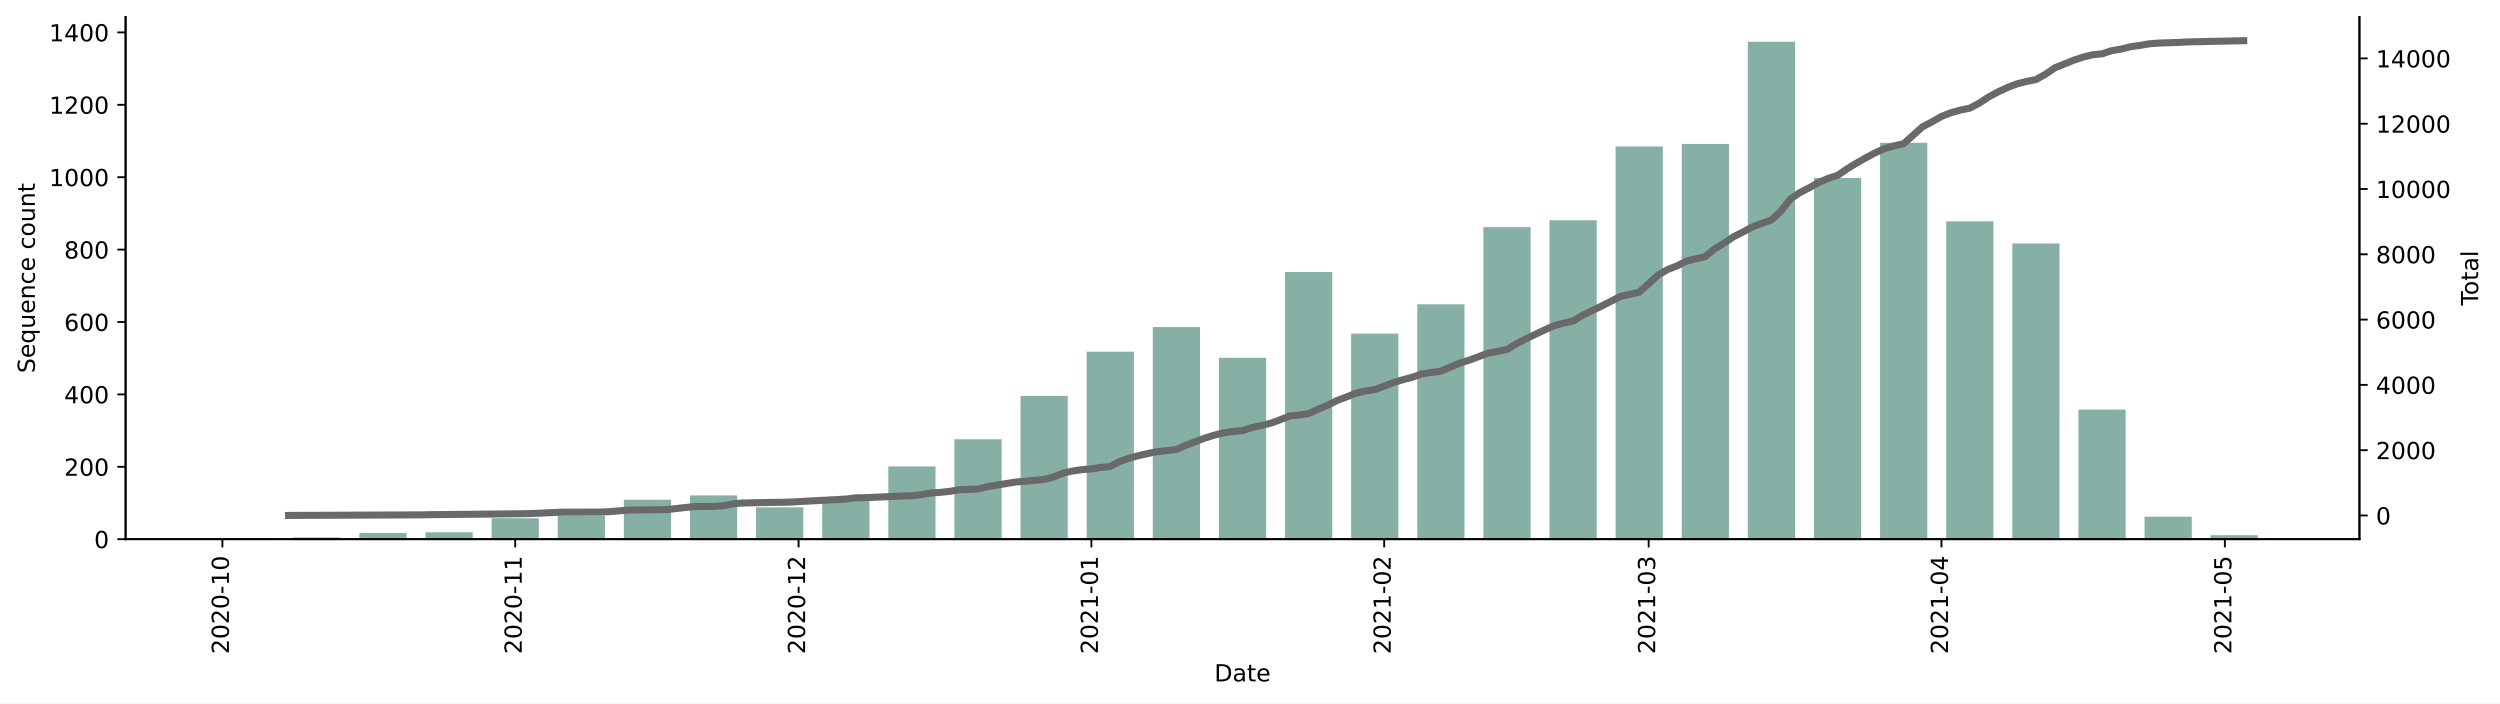
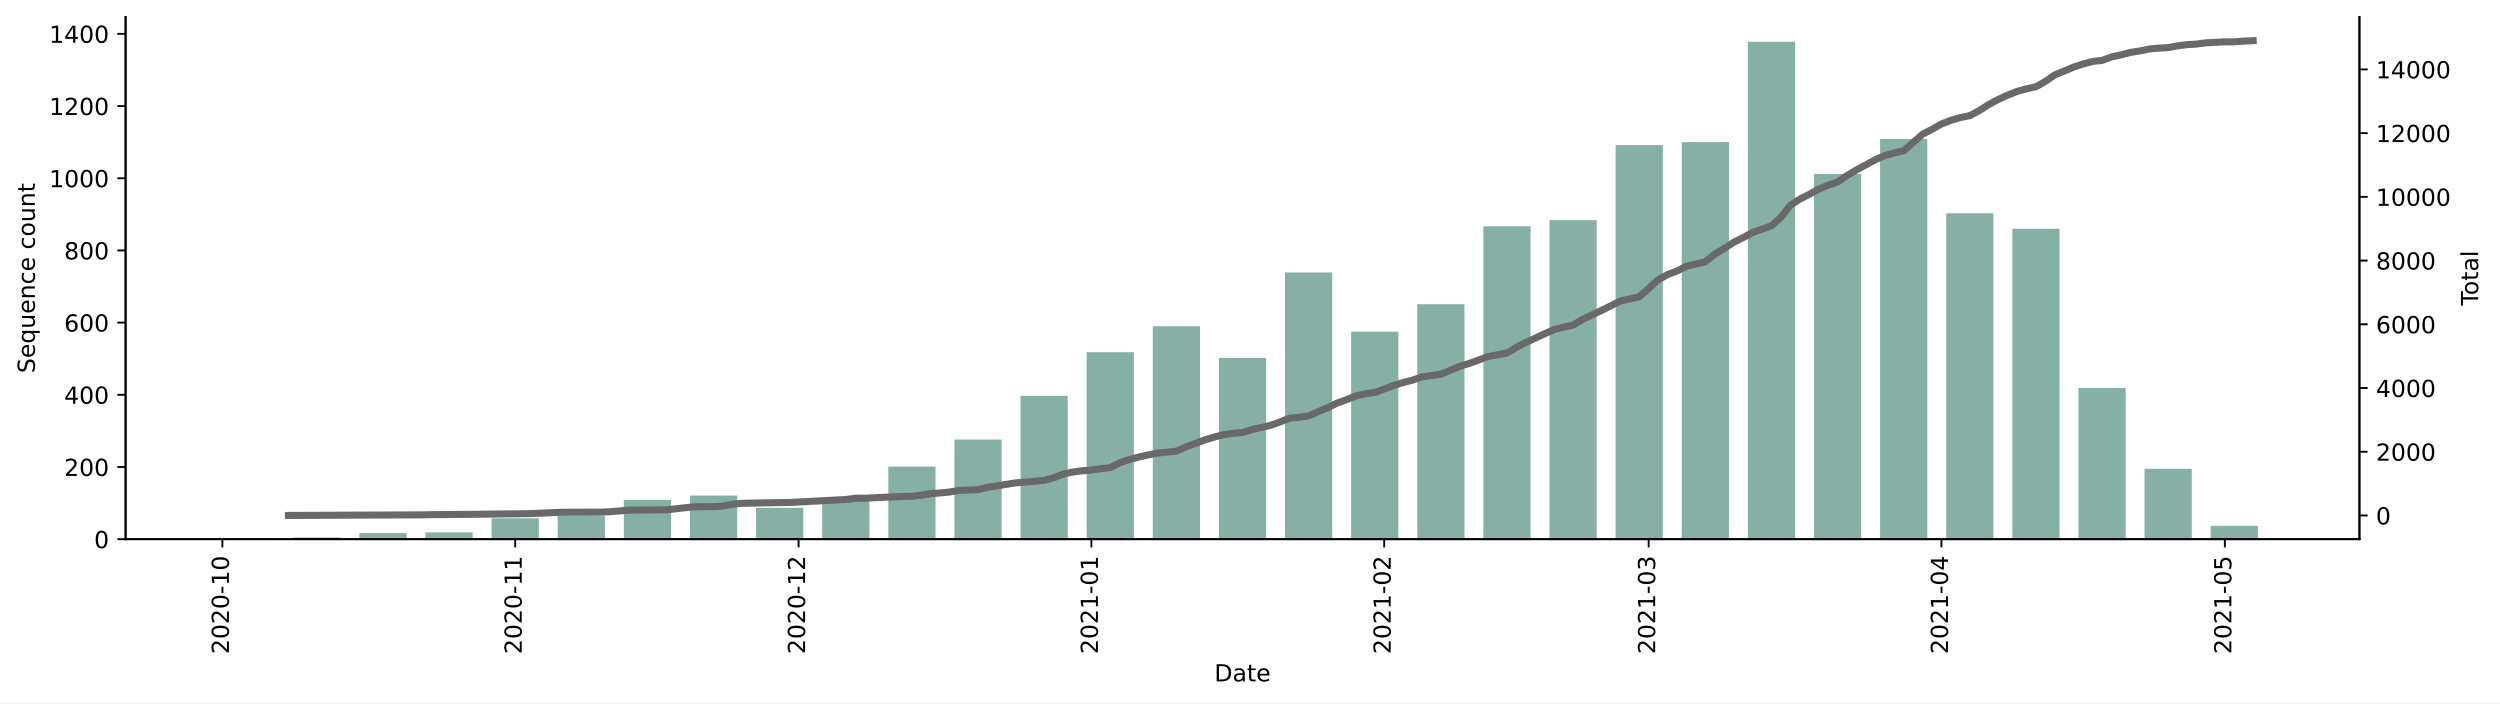
<svg xmlns="http://www.w3.org/2000/svg" xmlns:xlink="http://www.w3.org/1999/xlink" height="298.621pt" version="1.1" viewBox="0 0 1061.619 298.621" width="1061.619pt">
  <defs>
    <style type="text/css">*{stroke-linecap:butt;stroke-linejoin:round;}</style>
  </defs>
  <g id="figure_1">
    <g id="patch_1">
      <path d="M 0 298.621  L 1061.619 298.621  L 1061.619 0  L 0 0  z " style="fill:#ffffff;" />
    </g>
    <g id="axes_1">
      <g id="patch_2">
        <path d="M 53.328 228.96  L 1001.928 228.96  L 1001.928 7.2  L 53.328 7.2  z " style="fill:#ffffff;" />
      </g>
      <g id="patch_3">
-         <path clip-path="url(#pce0796f573)" d="M 96.446 228.96  L 116.501 228.96  L 116.501 228.499  L 96.446 228.499  z " style="fill:#86b0a6;" />
+         <path clip-path="url(#paed7b7ea6a)" d="M 96.446 228.96  L 116.501 228.96  L 116.501 228.5  L 96.446 228.5  z " style="fill:#86b0a6;" />
      </g>
      <g id="patch_4">
-         <path clip-path="url(#pce0796f573)" d="M 124.523 228.96  L 144.578 228.96  L 144.578 228.191  L 124.523 228.191  z " style="fill:#86b0a6;" />
+         <path clip-path="url(#paed7b7ea6a)" d="M 124.523 228.96  L 144.578 228.96  L 144.578 228.194  L 124.523 228.194  z " style="fill:#86b0a6;" />
      </g>
      <g id="patch_5">
-         <path clip-path="url(#pce0796f573)" d="M 152.6 228.96  L 172.655 228.96  L 172.655 226.347  L 152.6 226.347  z " style="fill:#86b0a6;" />
+         <path clip-path="url(#paed7b7ea6a)" d="M 152.6 228.96  L 172.655 228.96  L 172.655 226.354  L 152.6 226.354  z " style="fill:#86b0a6;" />
      </g>
      <g id="patch_6">
-         <path clip-path="url(#pce0796f573)" d="M 180.677 228.96  L 200.732 228.96  L 200.732 226.039  L 180.677 226.039  z " style="fill:#86b0a6;" />
+         <path clip-path="url(#paed7b7ea6a)" d="M 180.677 228.96  L 200.732 228.96  L 200.732 226.048  L 180.677 226.048  z " style="fill:#86b0a6;" />
      </g>
      <g id="patch_7">
-         <path clip-path="url(#pce0796f573)" d="M 208.754 228.96  L 228.809 228.96  L 228.809 220.045  L 208.754 220.045  z " style="fill:#86b0a6;" />
+         <path clip-path="url(#paed7b7ea6a)" d="M 208.754 228.96  L 228.809 228.96  L 228.809 220.071  L 208.754 220.071  z " style="fill:#86b0a6;" />
      </g>
      <g id="patch_8">
-         <path clip-path="url(#pce0796f573)" d="M 236.831 228.96  L 256.886 228.96  L 256.886 218.969  L 236.831 218.969  z " style="fill:#86b0a6;" />
+         <path clip-path="url(#paed7b7ea6a)" d="M 236.831 228.96  L 256.886 228.96  L 256.886 218.998  L 236.831 218.998  z " style="fill:#86b0a6;" />
      </g>
      <g id="patch_9">
-         <path clip-path="url(#pce0796f573)" d="M 264.908 228.96  L 284.963 228.96  L 284.963 212.205  L 264.908 212.205  z " style="fill:#86b0a6;" />
+         <path clip-path="url(#paed7b7ea6a)" d="M 264.908 228.96  L 284.963 228.96  L 284.963 212.254  L 264.908 212.254  z " style="fill:#86b0a6;" />
      </g>
      <g id="patch_10">
-         <path clip-path="url(#pce0796f573)" d="M 292.985 228.96  L 313.04 228.96  L 313.04 210.361  L 292.985 210.361  z " style="fill:#86b0a6;" />
+         <path clip-path="url(#paed7b7ea6a)" d="M 292.985 228.96  L 313.04 228.96  L 313.04 210.415  L 292.985 210.415  z " style="fill:#86b0a6;" />
      </g>
      <g id="patch_11">
-         <path clip-path="url(#pce0796f573)" d="M 321.062 228.96  L 341.117 228.96  L 341.117 215.433  L 321.062 215.433  z " style="fill:#86b0a6;" />
+         <path clip-path="url(#paed7b7ea6a)" d="M 321.062 228.96  L 341.117 228.96  L 341.117 215.626  L 321.062 215.626  z " style="fill:#86b0a6;" />
      </g>
      <g id="patch_12">
-         <path clip-path="url(#pce0796f573)" d="M 349.139 228.96  L 369.194 228.96  L 369.194 211.744  L 349.139 211.744  z " style="fill:#86b0a6;" />
+         <path clip-path="url(#paed7b7ea6a)" d="M 349.139 228.96  L 369.194 228.96  L 369.194 211.794  L 349.139 211.794  z " style="fill:#86b0a6;" />
      </g>
      <g id="patch_13">
-         <path clip-path="url(#pce0796f573)" d="M 377.216 228.96  L 397.271 228.96  L 397.271 198.064  L 377.216 198.064  z " style="fill:#86b0a6;" />
+         <path clip-path="url(#paed7b7ea6a)" d="M 377.216 228.96  L 397.271 228.96  L 397.271 198.154  L 377.216 198.154  z " style="fill:#86b0a6;" />
      </g>
      <g id="patch_14">
-         <path clip-path="url(#pce0796f573)" d="M 405.293 228.96  L 425.348 228.96  L 425.348 186.536  L 405.293 186.536  z " style="fill:#86b0a6;" />
+         <path clip-path="url(#paed7b7ea6a)" d="M 405.293 228.96  L 425.348 228.96  L 425.348 186.659  L 405.293 186.659  z " style="fill:#86b0a6;" />
      </g>
      <g id="patch_15">
-         <path clip-path="url(#pce0796f573)" d="M 433.37 228.96  L 453.425 228.96  L 453.425 168.09  L 433.37 168.09  z " style="fill:#86b0a6;" />
+         <path clip-path="url(#paed7b7ea6a)" d="M 433.37 228.96  L 453.425 228.96  L 453.425 168.114  L 433.37 168.114  z " style="fill:#86b0a6;" />
      </g>
      <g id="patch_16">
-         <path clip-path="url(#pce0796f573)" d="M 461.447 228.96  L 481.502 228.96  L 481.502 149.337  L 461.447 149.337  z " style="fill:#86b0a6;" />
+         <path clip-path="url(#paed7b7ea6a)" d="M 461.447 228.96  L 481.502 228.96  L 481.502 149.568  L 461.447 149.568  z " style="fill:#86b0a6;" />
      </g>
      <g id="patch_17">
-         <path clip-path="url(#pce0796f573)" d="M 489.524 228.96  L 509.579 228.96  L 509.579 138.885  L 489.524 138.885  z " style="fill:#86b0a6;" />
+         <path clip-path="url(#paed7b7ea6a)" d="M 489.524 228.96  L 509.579 228.96  L 509.579 138.533  L 489.524 138.533  z " style="fill:#86b0a6;" />
      </g>
      <g id="patch_18">
-         <path clip-path="url(#pce0796f573)" d="M 517.601 228.96  L 537.656 228.96  L 537.656 151.95  L 517.601 151.95  z " style="fill:#86b0a6;" />
+         <path clip-path="url(#paed7b7ea6a)" d="M 517.601 228.96  L 537.656 228.96  L 537.656 152.021  L 517.601 152.021  z " style="fill:#86b0a6;" />
      </g>
      <g id="patch_19">
-         <path clip-path="url(#pce0796f573)" d="M 545.678 228.96  L 565.733 228.96  L 565.733 115.521  L 545.678 115.521  z " style="fill:#86b0a6;" />
+         <path clip-path="url(#paed7b7ea6a)" d="M 545.678 228.96  L 565.733 228.96  L 565.733 115.697  L 545.678 115.697  z " style="fill:#86b0a6;" />
      </g>
      <g id="patch_20">
-         <path clip-path="url(#pce0796f573)" d="M 573.755 228.96  L 593.81 228.96  L 593.81 141.652  L 573.755 141.652  z " style="fill:#86b0a6;" />
+         <path clip-path="url(#paed7b7ea6a)" d="M 573.755 228.96  L 593.81 228.96  L 593.81 140.832  L 573.755 140.832  z " style="fill:#86b0a6;" />
      </g>
      <g id="patch_21">
-         <path clip-path="url(#pce0796f573)" d="M 601.832 228.96  L 621.886 228.96  L 621.886 129.201  L 601.832 129.201  z " style="fill:#86b0a6;" />
+         <path clip-path="url(#paed7b7ea6a)" d="M 601.832 228.96  L 621.886 228.96  L 621.886 129.184  L 601.832 129.184  z " style="fill:#86b0a6;" />
      </g>
      <g id="patch_22">
-         <path clip-path="url(#pce0796f573)" d="M 629.908 228.96  L 649.963 228.96  L 649.963 96.46  L 629.908 96.46  z " style="fill:#86b0a6;" />
+         <path clip-path="url(#paed7b7ea6a)" d="M 629.908 228.96  L 649.963 228.96  L 649.963 96.079  L 629.908 96.079  z " style="fill:#86b0a6;" />
      </g>
      <g id="patch_23">
-         <path clip-path="url(#pce0796f573)" d="M 657.985 228.96  L 678.04 228.96  L 678.04 93.54  L 657.985 93.54  z " style="fill:#86b0a6;" />
+         <path clip-path="url(#paed7b7ea6a)" d="M 657.985 228.96  L 678.04 228.96  L 678.04 93.473  L 657.985 93.473  z " style="fill:#86b0a6;" />
      </g>
      <g id="patch_24">
-         <path clip-path="url(#pce0796f573)" d="M 686.062 228.96  L 706.117 228.96  L 706.117 62.183  L 686.062 62.183  z " style="fill:#86b0a6;" />
+         <path clip-path="url(#paed7b7ea6a)" d="M 686.062 228.96  L 706.117 228.96  L 706.117 61.594  L 686.062 61.594  z " style="fill:#86b0a6;" />
      </g>
      <g id="patch_25">
-         <path clip-path="url(#pce0796f573)" d="M 714.139 228.96  L 734.194 228.96  L 734.194 61.107  L 714.139 61.107  z " style="fill:#86b0a6;" />
+         <path clip-path="url(#paed7b7ea6a)" d="M 714.139 228.96  L 734.194 228.96  L 734.194 60.368  L 714.139 60.368  z " style="fill:#86b0a6;" />
      </g>
      <g id="patch_26">
-         <path clip-path="url(#pce0796f573)" d="M 742.216 228.96  L 762.271 228.96  L 762.271 17.76  L 742.216 17.76  z " style="fill:#86b0a6;" />
+         <path clip-path="url(#paed7b7ea6a)" d="M 742.216 228.96  L 762.271 228.96  L 762.271 17.76  L 742.216 17.76  z " style="fill:#86b0a6;" />
      </g>
      <g id="patch_27">
-         <path clip-path="url(#pce0796f573)" d="M 770.293 228.96  L 790.348 228.96  L 790.348 75.556  L 770.293 75.556  z " style="fill:#86b0a6;" />
+         <path clip-path="url(#paed7b7ea6a)" d="M 770.293 228.96  L 790.348 228.96  L 790.348 73.855  L 770.293 73.855  z " style="fill:#86b0a6;" />
      </g>
      <g id="patch_28">
-         <path clip-path="url(#pce0796f573)" d="M 798.37 228.96  L 818.425 228.96  L 818.425 60.646  L 798.37 60.646  z " style="fill:#86b0a6;" />
+         <path clip-path="url(#paed7b7ea6a)" d="M 798.37 228.96  L 818.425 228.96  L 818.425 58.988  L 798.37 58.988  z " style="fill:#86b0a6;" />
      </g>
      <g id="patch_29">
-         <path clip-path="url(#pce0796f573)" d="M 826.447 228.96  L 846.502 228.96  L 846.502 94.001  L 826.447 94.001  z " style="fill:#86b0a6;" />
+         <path clip-path="url(#paed7b7ea6a)" d="M 826.447 228.96  L 846.502 228.96  L 846.502 90.561  L 826.447 90.561  z " style="fill:#86b0a6;" />
      </g>
      <g id="patch_30">
-         <path clip-path="url(#pce0796f573)" d="M 854.524 228.96  L 874.579 228.96  L 874.579 103.377  L 854.524 103.377  z " style="fill:#86b0a6;" />
+         <path clip-path="url(#paed7b7ea6a)" d="M 854.524 228.96  L 874.579 228.96  L 874.579 97.152  L 854.524 97.152  z " style="fill:#86b0a6;" />
      </g>
      <g id="patch_31">
-         <path clip-path="url(#pce0796f573)" d="M 882.601 228.96  L 902.656 228.96  L 902.656 173.931  L 882.601 173.931  z " style="fill:#86b0a6;" />
+         <path clip-path="url(#paed7b7ea6a)" d="M 882.601 228.96  L 902.656 228.96  L 902.656 164.742  L 882.601 164.742  z " style="fill:#86b0a6;" />
      </g>
      <g id="patch_32">
-         <path clip-path="url(#pce0796f573)" d="M 910.678 228.96  L 930.733 228.96  L 930.733 219.43  L 910.678 219.43  z " style="fill:#86b0a6;" />
+         <path clip-path="url(#paed7b7ea6a)" d="M 910.678 228.96  L 930.733 228.96  L 930.733 199.073  L 910.678 199.073  z " style="fill:#86b0a6;" />
      </g>
      <g id="patch_33">
-         <path clip-path="url(#pce0796f573)" d="M 938.755 228.96  L 958.81 228.96  L 958.81 227.269  L 938.755 227.269  z " style="fill:#86b0a6;" />
+         <path clip-path="url(#paed7b7ea6a)" d="M 938.755 228.96  L 958.81 228.96  L 958.81 223.289  L 938.755 223.289  z " style="fill:#86b0a6;" />
      </g>
      <g id="matplotlib.axis_1">
        <g id="xtick_1">
          <g id="line2d_1">
            <defs>
-               <path d="M 0 0  L 0 3.5  " id="m60f439fe01" style="stroke:#000000;stroke-width:0.8;" />
+               <path d="M 0 0  L 0 3.5  " id="m996314f1be" style="stroke:#000000;stroke-width:0.8;" />
            </defs>
            <g>
-               <use style="stroke:#000000;stroke-width:0.8;" x="94.441" xlink:href="#m60f439fe01" y="228.96" />
+               <use style="stroke:#000000;stroke-width:0.8;" x="94.441" xlink:href="#m996314f1be" y="228.96" />
            </g>
          </g>
          <g id="text_1">
            <g transform="translate(97.20019 277.7428)rotate(-90)scale(0.1 -0.1)">
              <defs>
                <path d="M 19.188 8.297  L 53.609 8.297  L 53.609 0  L 7.328 0  L 7.328 8.297  Q 12.938 14.109 22.625 23.891  Q 32.328 33.688 34.812 36.531  Q 39.547 41.844 41.422 45.531  Q 43.312 49.219 43.312 52.781  Q 43.312 58.594 39.234 62.25  Q 35.156 65.922 28.609 65.922  Q 23.969 65.922 18.812 64.312  Q 13.672 62.703 7.812 59.422  L 7.812 69.391  Q 13.766 71.781 18.938 73  Q 24.125 74.219 28.422 74.219  Q 39.75 74.219 46.484 68.547  Q 53.219 62.891 53.219 53.422  Q 53.219 48.922 51.531 44.891  Q 49.859 40.875 45.406 35.406  Q 44.188 33.984 37.641 27.219  Q 31.109 20.453 19.188 8.297  z " id="DejaVuSans-50" />
                <path d="M 31.781 66.406  Q 24.172 66.406 20.328 58.906  Q 16.5 51.422 16.5 36.375  Q 16.5 21.391 20.328 13.891  Q 24.172 6.391 31.781 6.391  Q 39.453 6.391 43.281 13.891  Q 47.125 21.391 47.125 36.375  Q 47.125 51.422 43.281 58.906  Q 39.453 66.406 31.781 66.406  z M 31.781 74.219  Q 44.047 74.219 50.516 64.516  Q 56.984 54.828 56.984 36.375  Q 56.984 17.969 50.516 8.266  Q 44.047 -1.422 31.781 -1.422  Q 19.531 -1.422 13.062 8.266  Q 6.594 17.969 6.594 36.375  Q 6.594 54.828 13.062 64.516  Q 19.531 74.219 31.781 74.219  z " id="DejaVuSans-48" />
                <path d="M 4.891 31.391  L 31.203 31.391  L 31.203 23.391  L 4.891 23.391  z " id="DejaVuSans-45" />
                <path d="M 12.406 8.297  L 28.516 8.297  L 28.516 63.922  L 10.984 60.406  L 10.984 69.391  L 28.422 72.906  L 38.281 72.906  L 38.281 8.297  L 54.391 8.297  L 54.391 0  L 12.406 0  z " id="DejaVuSans-49" />
              </defs>
              <use xlink:href="#DejaVuSans-50" />
              <use x="63.623" xlink:href="#DejaVuSans-48" />
              <use x="127.246" xlink:href="#DejaVuSans-50" />
              <use x="190.869" xlink:href="#DejaVuSans-48" />
              <use x="254.492" xlink:href="#DejaVuSans-45" />
              <use x="290.576" xlink:href="#DejaVuSans-49" />
              <use x="354.199" xlink:href="#DejaVuSans-48" />
            </g>
          </g>
        </g>
        <g id="xtick_2">
          <g id="line2d_2">
            <g>
-               <use style="stroke:#000000;stroke-width:0.8;" x="218.782" xlink:href="#m60f439fe01" y="228.96" />
+               <use style="stroke:#000000;stroke-width:0.8;" x="218.782" xlink:href="#m996314f1be" y="228.96" />
            </g>
          </g>
          <g id="text_2">
            <g transform="translate(221.541 277.7428)rotate(-90)scale(0.1 -0.1)">
              <use xlink:href="#DejaVuSans-50" />
              <use x="63.623" xlink:href="#DejaVuSans-48" />
              <use x="127.246" xlink:href="#DejaVuSans-50" />
              <use x="190.869" xlink:href="#DejaVuSans-48" />
              <use x="254.492" xlink:href="#DejaVuSans-45" />
              <use x="290.576" xlink:href="#DejaVuSans-49" />
              <use x="354.199" xlink:href="#DejaVuSans-49" />
            </g>
          </g>
        </g>
        <g id="xtick_3">
          <g id="line2d_3">
            <g>
-               <use style="stroke:#000000;stroke-width:0.8;" x="339.111" xlink:href="#m60f439fe01" y="228.96" />
+               <use style="stroke:#000000;stroke-width:0.8;" x="339.111" xlink:href="#m996314f1be" y="228.96" />
            </g>
          </g>
          <g id="text_3">
            <g transform="translate(341.8708 277.7428)rotate(-90)scale(0.1 -0.1)">
              <use xlink:href="#DejaVuSans-50" />
              <use x="63.623" xlink:href="#DejaVuSans-48" />
              <use x="127.246" xlink:href="#DejaVuSans-50" />
              <use x="190.869" xlink:href="#DejaVuSans-48" />
              <use x="254.492" xlink:href="#DejaVuSans-45" />
              <use x="290.576" xlink:href="#DejaVuSans-49" />
              <use x="354.199" xlink:href="#DejaVuSans-50" />
            </g>
          </g>
        </g>
        <g id="xtick_4">
          <g id="line2d_4">
            <g>
-               <use style="stroke:#000000;stroke-width:0.8;" x="463.452" xlink:href="#m60f439fe01" y="228.96" />
+               <use style="stroke:#000000;stroke-width:0.8;" x="463.452" xlink:href="#m996314f1be" y="228.96" />
            </g>
          </g>
          <g id="text_4">
            <g transform="translate(466.2116 277.7428)rotate(-90)scale(0.1 -0.1)">
              <use xlink:href="#DejaVuSans-50" />
              <use x="63.623" xlink:href="#DejaVuSans-48" />
              <use x="127.246" xlink:href="#DejaVuSans-50" />
              <use x="190.869" xlink:href="#DejaVuSans-49" />
              <use x="254.492" xlink:href="#DejaVuSans-45" />
              <use x="290.576" xlink:href="#DejaVuSans-48" />
              <use x="354.199" xlink:href="#DejaVuSans-49" />
            </g>
          </g>
        </g>
        <g id="xtick_5">
          <g id="line2d_5">
            <g>
-               <use style="stroke:#000000;stroke-width:0.8;" x="587.793" xlink:href="#m60f439fe01" y="228.96" />
+               <use style="stroke:#000000;stroke-width:0.8;" x="587.793" xlink:href="#m996314f1be" y="228.96" />
            </g>
          </g>
          <g id="text_5">
            <g transform="translate(590.5524 277.7428)rotate(-90)scale(0.1 -0.1)">
              <use xlink:href="#DejaVuSans-50" />
              <use x="63.623" xlink:href="#DejaVuSans-48" />
              <use x="127.246" xlink:href="#DejaVuSans-50" />
              <use x="190.869" xlink:href="#DejaVuSans-49" />
              <use x="254.492" xlink:href="#DejaVuSans-45" />
              <use x="290.576" xlink:href="#DejaVuSans-48" />
              <use x="354.199" xlink:href="#DejaVuSans-50" />
            </g>
          </g>
        </g>
        <g id="xtick_6">
          <g id="line2d_6">
            <g>
-               <use style="stroke:#000000;stroke-width:0.8;" x="700.101" xlink:href="#m60f439fe01" y="228.96" />
+               <use style="stroke:#000000;stroke-width:0.8;" x="700.101" xlink:href="#m996314f1be" y="228.96" />
            </g>
          </g>
          <g id="text_6">
            <g transform="translate(702.8602 277.7428)rotate(-90)scale(0.1 -0.1)">
              <defs>
                <path d="M 40.578 39.312  Q 47.656 37.797 51.625 33  Q 55.609 28.219 55.609 21.188  Q 55.609 10.406 48.188 4.484  Q 40.766 -1.422 27.094 -1.422  Q 22.516 -1.422 17.656 -0.516  Q 12.797 0.391 7.625 2.203  L 7.625 11.719  Q 11.719 9.328 16.594 8.109  Q 21.484 6.891 26.812 6.891  Q 36.078 6.891 40.938 10.547  Q 45.797 14.203 45.797 21.188  Q 45.797 27.641 41.281 31.266  Q 36.766 34.906 28.719 34.906  L 20.219 34.906  L 20.219 43.016  L 29.109 43.016  Q 36.375 43.016 40.234 45.922  Q 44.094 48.828 44.094 54.297  Q 44.094 59.906 40.109 62.906  Q 36.141 65.922 28.719 65.922  Q 24.656 65.922 20.016 65.031  Q 15.375 64.156 9.812 62.312  L 9.812 71.094  Q 15.438 72.656 20.344 73.438  Q 25.25 74.219 29.594 74.219  Q 40.828 74.219 47.359 69.109  Q 53.906 64.016 53.906 55.328  Q 53.906 49.266 50.438 45.094  Q 46.969 40.922 40.578 39.312  z " id="DejaVuSans-51" />
              </defs>
              <use xlink:href="#DejaVuSans-50" />
              <use x="63.623" xlink:href="#DejaVuSans-48" />
              <use x="127.246" xlink:href="#DejaVuSans-50" />
              <use x="190.869" xlink:href="#DejaVuSans-49" />
              <use x="254.492" xlink:href="#DejaVuSans-45" />
              <use x="290.576" xlink:href="#DejaVuSans-48" />
              <use x="354.199" xlink:href="#DejaVuSans-51" />
            </g>
          </g>
        </g>
        <g id="xtick_7">
          <g id="line2d_7">
            <g>
-               <use style="stroke:#000000;stroke-width:0.8;" x="824.442" xlink:href="#m60f439fe01" y="228.96" />
+               <use style="stroke:#000000;stroke-width:0.8;" x="824.442" xlink:href="#m996314f1be" y="228.96" />
            </g>
          </g>
          <g id="text_7">
            <g transform="translate(827.201 277.7428)rotate(-90)scale(0.1 -0.1)">
              <defs>
                <path d="M 37.797 64.312  L 12.891 25.391  L 37.797 25.391  z M 35.203 72.906  L 47.609 72.906  L 47.609 25.391  L 58.016 25.391  L 58.016 17.188  L 47.609 17.188  L 47.609 0  L 37.797 0  L 37.797 17.188  L 4.891 17.188  L 4.891 26.703  z " id="DejaVuSans-52" />
              </defs>
              <use xlink:href="#DejaVuSans-50" />
              <use x="63.623" xlink:href="#DejaVuSans-48" />
              <use x="127.246" xlink:href="#DejaVuSans-50" />
              <use x="190.869" xlink:href="#DejaVuSans-49" />
              <use x="254.492" xlink:href="#DejaVuSans-45" />
              <use x="290.576" xlink:href="#DejaVuSans-48" />
              <use x="354.199" xlink:href="#DejaVuSans-52" />
            </g>
          </g>
        </g>
        <g id="xtick_8">
          <g id="line2d_8">
            <g>
-               <use style="stroke:#000000;stroke-width:0.8;" x="944.771" xlink:href="#m60f439fe01" y="228.96" />
+               <use style="stroke:#000000;stroke-width:0.8;" x="944.771" xlink:href="#m996314f1be" y="228.96" />
            </g>
          </g>
          <g id="text_8">
            <g transform="translate(947.5308 277.7428)rotate(-90)scale(0.1 -0.1)">
              <defs>
                <path d="M 10.797 72.906  L 49.516 72.906  L 49.516 64.594  L 19.828 64.594  L 19.828 46.734  Q 21.969 47.469 24.109 47.828  Q 26.266 48.188 28.422 48.188  Q 40.625 48.188 47.75 41.5  Q 54.891 34.812 54.891 23.391  Q 54.891 11.625 47.562 5.094  Q 40.234 -1.422 26.906 -1.422  Q 22.312 -1.422 17.547 -0.641  Q 12.797 0.141 7.719 1.703  L 7.719 11.625  Q 12.109 9.234 16.797 8.062  Q 21.484 6.891 26.703 6.891  Q 35.156 6.891 40.078 11.328  Q 45.016 15.766 45.016 23.391  Q 45.016 31 40.078 35.438  Q 35.156 39.891 26.703 39.891  Q 22.75 39.891 18.812 39.016  Q 14.891 38.141 10.797 36.281  z " id="DejaVuSans-53" />
              </defs>
              <use xlink:href="#DejaVuSans-50" />
              <use x="63.623" xlink:href="#DejaVuSans-48" />
              <use x="127.246" xlink:href="#DejaVuSans-50" />
              <use x="190.869" xlink:href="#DejaVuSans-49" />
              <use x="254.492" xlink:href="#DejaVuSans-45" />
              <use x="290.576" xlink:href="#DejaVuSans-48" />
              <use x="354.199" xlink:href="#DejaVuSans-53" />
            </g>
          </g>
        </g>
        <g id="text_9">
          <g transform="translate(515.6773 289.3413)scale(0.1 -0.1)">
            <defs>
              <path d="M 19.672 64.797  L 19.672 8.109  L 31.594 8.109  Q 46.688 8.109 53.688 14.938  Q 60.688 21.781 60.688 36.531  Q 60.688 51.172 53.688 57.984  Q 46.688 64.797 31.594 64.797  z M 9.812 72.906  L 30.078 72.906  Q 51.266 72.906 61.172 64.094  Q 71.094 55.281 71.094 36.531  Q 71.094 17.672 61.125 8.828  Q 51.172 0 30.078 0  L 9.812 0  z " id="DejaVuSans-68" />
              <path d="M 34.281 27.484  Q 23.391 27.484 19.188 25  Q 14.984 22.516 14.984 16.5  Q 14.984 11.719 18.141 8.906  Q 21.297 6.109 26.703 6.109  Q 34.188 6.109 38.703 11.406  Q 43.219 16.703 43.219 25.484  L 43.219 27.484  z M 52.203 31.203  L 52.203 0  L 43.219 0  L 43.219 8.297  Q 40.141 3.328 35.547 0.953  Q 30.953 -1.422 24.312 -1.422  Q 15.922 -1.422 10.953 3.297  Q 6 8.016 6 15.922  Q 6 25.141 12.172 29.828  Q 18.359 34.516 30.609 34.516  L 43.219 34.516  L 43.219 35.406  Q 43.219 41.609 39.141 45  Q 35.062 48.391 27.688 48.391  Q 23 48.391 18.547 47.266  Q 14.109 46.141 10.016 43.891  L 10.016 52.203  Q 14.938 54.109 19.578 55.047  Q 24.219 56 28.609 56  Q 40.484 56 46.344 49.844  Q 52.203 43.703 52.203 31.203  z " id="DejaVuSans-97" />
              <path d="M 18.312 70.219  L 18.312 54.688  L 36.812 54.688  L 36.812 47.703  L 18.312 47.703  L 18.312 18.016  Q 18.312 11.328 20.141 9.422  Q 21.969 7.516 27.594 7.516  L 36.812 7.516  L 36.812 0  L 27.594 0  Q 17.188 0 13.234 3.875  Q 9.281 7.766 9.281 18.016  L 9.281 47.703  L 2.688 47.703  L 2.688 54.688  L 9.281 54.688  L 9.281 70.219  z " id="DejaVuSans-116" />
              <path d="M 56.203 29.594  L 56.203 25.203  L 14.891 25.203  Q 15.484 15.922 20.484 11.062  Q 25.484 6.203 34.422 6.203  Q 39.594 6.203 44.453 7.469  Q 49.312 8.734 54.109 11.281  L 54.109 2.781  Q 49.266 0.734 44.188 -0.344  Q 39.109 -1.422 33.891 -1.422  Q 20.797 -1.422 13.156 6.188  Q 5.516 13.812 5.516 26.812  Q 5.516 40.234 12.766 48.109  Q 20.016 56 32.328 56  Q 43.359 56 49.781 48.891  Q 56.203 41.797 56.203 29.594  z M 47.219 32.234  Q 47.125 39.594 43.094 43.984  Q 39.062 48.391 32.422 48.391  Q 24.906 48.391 20.391 44.141  Q 15.875 39.891 15.188 32.172  z " id="DejaVuSans-101" />
            </defs>
            <use xlink:href="#DejaVuSans-68" />
            <use x="77.002" xlink:href="#DejaVuSans-97" />
            <use x="138.281" xlink:href="#DejaVuSans-116" />
            <use x="177.49" xlink:href="#DejaVuSans-101" />
          </g>
        </g>
      </g>
      <g id="matplotlib.axis_2">
        <g id="ytick_1">
          <g id="line2d_9">
            <defs>
-               <path d="M 0 0  L -3.5 0  " id="m2dd2799752" style="stroke:#000000;stroke-width:0.8;" />
+               <path d="M 0 0  L -3.5 0  " id="mc8fbbda65f" style="stroke:#000000;stroke-width:0.8;" />
            </defs>
            <g>
-               <use style="stroke:#000000;stroke-width:0.8;" x="53.328" xlink:href="#m2dd2799752" y="228.96" />
+               <use style="stroke:#000000;stroke-width:0.8;" x="53.328" xlink:href="#mc8fbbda65f" y="228.96" />
            </g>
          </g>
          <g id="text_10">
            <g transform="translate(39.96563 232.7592)scale(0.1 -0.1)">
              <use xlink:href="#DejaVuSans-48" />
            </g>
          </g>
        </g>
        <g id="ytick_2">
          <g id="line2d_10">
            <g>
-               <use style="stroke:#000000;stroke-width:0.8;" x="53.328" xlink:href="#m2dd2799752" y="198.218" />
+               <use style="stroke:#000000;stroke-width:0.8;" x="53.328" xlink:href="#mc8fbbda65f" y="198.307" />
            </g>
          </g>
          <g id="text_11">
-             <g transform="translate(27.24063 202.0169)scale(0.1 -0.1)">
+             <g transform="translate(27.24063 202.1061)scale(0.1 -0.1)">
              <use xlink:href="#DejaVuSans-50" />
              <use x="63.623" xlink:href="#DejaVuSans-48" />
              <use x="127.246" xlink:href="#DejaVuSans-48" />
            </g>
          </g>
        </g>
        <g id="ytick_3">
          <g id="line2d_11">
            <g>
-               <use style="stroke:#000000;stroke-width:0.8;" x="53.328" xlink:href="#m2dd2799752" y="167.475" />
+               <use style="stroke:#000000;stroke-width:0.8;" x="53.328" xlink:href="#mc8fbbda65f" y="167.654" />
            </g>
          </g>
          <g id="text_12">
-             <g transform="translate(27.24063 171.2745)scale(0.1 -0.1)">
+             <g transform="translate(27.24063 171.453)scale(0.1 -0.1)">
              <use xlink:href="#DejaVuSans-52" />
              <use x="63.623" xlink:href="#DejaVuSans-48" />
              <use x="127.246" xlink:href="#DejaVuSans-48" />
            </g>
          </g>
        </g>
        <g id="ytick_4">
          <g id="line2d_12">
            <g>
-               <use style="stroke:#000000;stroke-width:0.8;" x="53.328" xlink:href="#m2dd2799752" y="136.733" />
+               <use style="stroke:#000000;stroke-width:0.8;" x="53.328" xlink:href="#mc8fbbda65f" y="137.001" />
            </g>
          </g>
          <g id="text_13">
-             <g transform="translate(27.24063 140.5321)scale(0.1 -0.1)">
+             <g transform="translate(27.24063 140.7999)scale(0.1 -0.1)">
              <defs>
                <path d="M 33.016 40.375  Q 26.375 40.375 22.484 35.828  Q 18.609 31.297 18.609 23.391  Q 18.609 15.531 22.484 10.953  Q 26.375 6.391 33.016 6.391  Q 39.656 6.391 43.531 10.953  Q 47.406 15.531 47.406 23.391  Q 47.406 31.297 43.531 35.828  Q 39.656 40.375 33.016 40.375  z M 52.594 71.297  L 52.594 62.312  Q 48.875 64.062 45.094 64.984  Q 41.312 65.922 37.594 65.922  Q 27.828 65.922 22.672 59.328  Q 17.531 52.734 16.797 39.406  Q 19.672 43.656 24.016 45.922  Q 28.375 48.188 33.594 48.188  Q 44.578 48.188 50.953 41.516  Q 57.328 34.859 57.328 23.391  Q 57.328 12.156 50.688 5.359  Q 44.047 -1.422 33.016 -1.422  Q 20.359 -1.422 13.672 8.266  Q 6.984 17.969 6.984 36.375  Q 6.984 53.656 15.188 63.938  Q 23.391 74.219 37.203 74.219  Q 40.922 74.219 44.703 73.484  Q 48.484 72.75 52.594 71.297  z " id="DejaVuSans-54" />
              </defs>
              <use xlink:href="#DejaVuSans-54" />
              <use x="63.623" xlink:href="#DejaVuSans-48" />
              <use x="127.246" xlink:href="#DejaVuSans-48" />
            </g>
          </g>
        </g>
        <g id="ytick_5">
          <g id="line2d_13">
            <g>
-               <use style="stroke:#000000;stroke-width:0.8;" x="53.328" xlink:href="#m2dd2799752" y="105.991" />
+               <use style="stroke:#000000;stroke-width:0.8;" x="53.328" xlink:href="#mc8fbbda65f" y="106.348" />
            </g>
          </g>
          <g id="text_14">
-             <g transform="translate(27.24063 109.7898)scale(0.1 -0.1)">
+             <g transform="translate(27.24063 110.1467)scale(0.1 -0.1)">
              <defs>
                <path d="M 31.781 34.625  Q 24.75 34.625 20.719 30.859  Q 16.703 27.094 16.703 20.516  Q 16.703 13.922 20.719 10.156  Q 24.75 6.391 31.781 6.391  Q 38.812 6.391 42.859 10.172  Q 46.922 13.969 46.922 20.516  Q 46.922 27.094 42.891 30.859  Q 38.875 34.625 31.781 34.625  z M 21.922 38.812  Q 15.578 40.375 12.031 44.719  Q 8.5 49.078 8.5 55.328  Q 8.5 64.062 14.719 69.141  Q 20.953 74.219 31.781 74.219  Q 42.672 74.219 48.875 69.141  Q 55.078 64.062 55.078 55.328  Q 55.078 49.078 51.531 44.719  Q 48 40.375 41.703 38.812  Q 48.828 37.156 52.797 32.312  Q 56.781 27.484 56.781 20.516  Q 56.781 9.906 50.312 4.234  Q 43.844 -1.422 31.781 -1.422  Q 19.734 -1.422 13.25 4.234  Q 6.781 9.906 6.781 20.516  Q 6.781 27.484 10.781 32.312  Q 14.797 37.156 21.922 38.812  z M 18.312 54.391  Q 18.312 48.734 21.844 45.562  Q 25.391 42.391 31.781 42.391  Q 38.141 42.391 41.719 45.562  Q 45.312 48.734 45.312 54.391  Q 45.312 60.062 41.719 63.234  Q 38.141 66.406 31.781 66.406  Q 25.391 66.406 21.844 63.234  Q 18.312 60.062 18.312 54.391  z " id="DejaVuSans-56" />
              </defs>
              <use xlink:href="#DejaVuSans-56" />
              <use x="63.623" xlink:href="#DejaVuSans-48" />
              <use x="127.246" xlink:href="#DejaVuSans-48" />
            </g>
          </g>
        </g>
        <g id="ytick_6">
          <g id="line2d_14">
            <g>
-               <use style="stroke:#000000;stroke-width:0.8;" x="53.328" xlink:href="#m2dd2799752" y="75.248" />
+               <use style="stroke:#000000;stroke-width:0.8;" x="53.328" xlink:href="#mc8fbbda65f" y="75.694" />
            </g>
          </g>
          <g id="text_15">
-             <g transform="translate(20.87813 79.04743)scale(0.1 -0.1)">
+             <g transform="translate(20.87813 79.49362)scale(0.1 -0.1)">
              <use xlink:href="#DejaVuSans-49" />
              <use x="63.623" xlink:href="#DejaVuSans-48" />
              <use x="127.246" xlink:href="#DejaVuSans-48" />
              <use x="190.869" xlink:href="#DejaVuSans-48" />
            </g>
          </g>
        </g>
        <g id="ytick_7">
          <g id="line2d_15">
            <g>
-               <use style="stroke:#000000;stroke-width:0.8;" x="53.328" xlink:href="#m2dd2799752" y="44.506" />
+               <use style="stroke:#000000;stroke-width:0.8;" x="53.328" xlink:href="#mc8fbbda65f" y="45.041" />
            </g>
          </g>
          <g id="text_16">
-             <g transform="translate(20.87813 48.30507)scale(0.1 -0.1)">
+             <g transform="translate(20.87813 48.8405)scale(0.1 -0.1)">
              <use xlink:href="#DejaVuSans-49" />
              <use x="63.623" xlink:href="#DejaVuSans-50" />
              <use x="127.246" xlink:href="#DejaVuSans-48" />
              <use x="190.869" xlink:href="#DejaVuSans-48" />
            </g>
          </g>
        </g>
        <g id="ytick_8">
          <g id="line2d_16">
            <g>
-               <use style="stroke:#000000;stroke-width:0.8;" x="53.328" xlink:href="#m2dd2799752" y="13.763" />
+               <use style="stroke:#000000;stroke-width:0.8;" x="53.328" xlink:href="#mc8fbbda65f" y="14.388" />
            </g>
          </g>
          <g id="text_17">
-             <g transform="translate(20.87813 17.56271)scale(0.1 -0.1)">
+             <g transform="translate(20.87813 18.18737)scale(0.1 -0.1)">
              <use xlink:href="#DejaVuSans-49" />
              <use x="63.623" xlink:href="#DejaVuSans-52" />
              <use x="127.246" xlink:href="#DejaVuSans-48" />
              <use x="190.869" xlink:href="#DejaVuSans-48" />
            </g>
          </g>
        </g>
        <g id="text_18">
          <g transform="translate(14.79844 158.4402)rotate(-90)scale(0.1 -0.1)">
            <defs>
              <path d="M 53.516 70.516  L 53.516 60.891  Q 47.906 63.578 42.922 64.891  Q 37.938 66.219 33.297 66.219  Q 25.25 66.219 20.875 63.094  Q 16.5 59.969 16.5 54.203  Q 16.5 49.359 19.406 46.891  Q 22.312 44.438 30.422 42.922  L 36.375 41.703  Q 47.406 39.594 52.656 34.297  Q 57.906 29 57.906 20.125  Q 57.906 9.516 50.797 4.047  Q 43.703 -1.422 29.984 -1.422  Q 24.812 -1.422 18.969 -0.25  Q 13.141 0.922 6.891 3.219  L 6.891 13.375  Q 12.891 10.016 18.656 8.297  Q 24.422 6.594 29.984 6.594  Q 38.422 6.594 43.016 9.906  Q 47.609 13.234 47.609 19.391  Q 47.609 24.75 44.312 27.781  Q 41.016 30.812 33.5 32.328  L 27.484 33.5  Q 16.453 35.688 11.516 40.375  Q 6.594 45.062 6.594 53.422  Q 6.594 63.094 13.406 68.656  Q 20.219 74.219 32.172 74.219  Q 37.312 74.219 42.625 73.281  Q 47.953 72.359 53.516 70.516  z " id="DejaVuSans-83" />
              <path d="M 14.797 27.297  Q 14.797 17.391 18.875 11.75  Q 22.953 6.109 30.078 6.109  Q 37.203 6.109 41.297 11.75  Q 45.406 17.391 45.406 27.297  Q 45.406 37.203 41.297 42.844  Q 37.203 48.484 30.078 48.484  Q 22.953 48.484 18.875 42.844  Q 14.797 37.203 14.797 27.297  z M 45.406 8.203  Q 42.578 3.328 38.25 0.953  Q 33.938 -1.422 27.875 -1.422  Q 17.969 -1.422 11.734 6.484  Q 5.516 14.406 5.516 27.297  Q 5.516 40.188 11.734 48.094  Q 17.969 56 27.875 56  Q 33.938 56 38.25 53.625  Q 42.578 51.266 45.406 46.391  L 45.406 54.688  L 54.391 54.688  L 54.391 -20.797  L 45.406 -20.797  z " id="DejaVuSans-113" />
              <path d="M 8.5 21.578  L 8.5 54.688  L 17.484 54.688  L 17.484 21.922  Q 17.484 14.156 20.5 10.266  Q 23.531 6.391 29.594 6.391  Q 36.859 6.391 41.078 11.031  Q 45.312 15.672 45.312 23.688  L 45.312 54.688  L 54.297 54.688  L 54.297 0  L 45.312 0  L 45.312 8.406  Q 42.047 3.422 37.719 1  Q 33.406 -1.422 27.688 -1.422  Q 18.266 -1.422 13.375 4.438  Q 8.5 10.297 8.5 21.578  z M 31.109 56  z " id="DejaVuSans-117" />
              <path d="M 54.891 33.016  L 54.891 0  L 45.906 0  L 45.906 32.719  Q 45.906 40.484 42.875 44.328  Q 39.844 48.188 33.797 48.188  Q 26.516 48.188 22.312 43.547  Q 18.109 38.922 18.109 30.906  L 18.109 0  L 9.078 0  L 9.078 54.688  L 18.109 54.688  L 18.109 46.188  Q 21.344 51.125 25.703 53.562  Q 30.078 56 35.797 56  Q 45.219 56 50.047 50.172  Q 54.891 44.344 54.891 33.016  z " id="DejaVuSans-110" />
              <path d="M 48.781 52.594  L 48.781 44.188  Q 44.969 46.297 41.141 47.344  Q 37.312 48.391 33.406 48.391  Q 24.656 48.391 19.812 42.844  Q 14.984 37.312 14.984 27.297  Q 14.984 17.281 19.812 11.734  Q 24.656 6.203 33.406 6.203  Q 37.312 6.203 41.141 7.25  Q 44.969 8.297 48.781 10.406  L 48.781 2.094  Q 45.016 0.344 40.984 -0.531  Q 36.969 -1.422 32.422 -1.422  Q 20.062 -1.422 12.781 6.344  Q 5.516 14.109 5.516 27.297  Q 5.516 40.672 12.859 48.328  Q 20.219 56 33.016 56  Q 37.156 56 41.109 55.141  Q 45.062 54.297 48.781 52.594  z " id="DejaVuSans-99" />
              <path id="DejaVuSans-32" />
              <path d="M 30.609 48.391  Q 23.391 48.391 19.188 42.75  Q 14.984 37.109 14.984 27.297  Q 14.984 17.484 19.156 11.844  Q 23.344 6.203 30.609 6.203  Q 37.797 6.203 41.984 11.859  Q 46.188 17.531 46.188 27.297  Q 46.188 37.016 41.984 42.703  Q 37.797 48.391 30.609 48.391  z M 30.609 56  Q 42.328 56 49.016 48.375  Q 55.719 40.766 55.719 27.297  Q 55.719 13.875 49.016 6.219  Q 42.328 -1.422 30.609 -1.422  Q 18.844 -1.422 12.172 6.219  Q 5.516 13.875 5.516 27.297  Q 5.516 40.766 12.172 48.375  Q 18.844 56 30.609 56  z " id="DejaVuSans-111" />
            </defs>
            <use xlink:href="#DejaVuSans-83" />
            <use x="63.477" xlink:href="#DejaVuSans-101" />
            <use x="125" xlink:href="#DejaVuSans-113" />
            <use x="188.477" xlink:href="#DejaVuSans-117" />
            <use x="251.855" xlink:href="#DejaVuSans-101" />
            <use x="313.379" xlink:href="#DejaVuSans-110" />
            <use x="376.758" xlink:href="#DejaVuSans-99" />
            <use x="431.738" xlink:href="#DejaVuSans-101" />
            <use x="493.262" xlink:href="#DejaVuSans-32" />
            <use x="525.049" xlink:href="#DejaVuSans-99" />
            <use x="580.029" xlink:href="#DejaVuSans-111" />
            <use x="641.211" xlink:href="#DejaVuSans-117" />
            <use x="704.59" xlink:href="#DejaVuSans-110" />
            <use x="767.969" xlink:href="#DejaVuSans-116" />
          </g>
        </g>
      </g>
      <g id="patch_34">
        <path d="M 53.328 228.96  L 53.328 7.2  " style="fill:none;stroke:#000000;stroke-linecap:square;stroke-linejoin:miter;stroke-width:0.8;" />
      </g>
      <g id="patch_35">
        <path d="M 1001.928 228.96  L 1001.928 7.2  " style="fill:none;stroke:#000000;stroke-linecap:square;stroke-linejoin:miter;stroke-width:0.8;" />
      </g>
      <g id="patch_36">
        <path d="M 53.328 228.96  L 1001.928 228.96  " style="fill:none;stroke:#000000;stroke-linecap:square;stroke-linejoin:miter;stroke-width:0.8;" />
      </g>
    </g>
    <g id="axes_2">
      <g id="matplotlib.axis_3">
        <g id="ytick_9">
          <g id="line2d_17">
            <defs>
-               <path d="M 0 0  L 3.5 0  " id="m5934f7db7a" style="stroke:#000000;stroke-width:0.8;" />
+               <path d="M 0 0  L 3.5 0  " id="m63ca4cd0c4" style="stroke:#000000;stroke-width:0.8;" />
            </defs>
            <g>
-               <use style="stroke:#000000;stroke-width:0.8;" x="1001.928" xlink:href="#m5934f7db7a" y="218.894" />
+               <use style="stroke:#000000;stroke-width:0.8;" x="1001.928" xlink:href="#m63ca4cd0c4" y="218.894" />
            </g>
          </g>
          <g id="text_19">
-             <g transform="translate(1008.928 222.6931)scale(0.1 -0.1)">
+             <g transform="translate(1008.928 222.6927)scale(0.1 -0.1)">
              <use xlink:href="#DejaVuSans-48" />
            </g>
          </g>
        </g>
        <g id="ytick_10">
          <g id="line2d_18">
            <g>
-               <use style="stroke:#000000;stroke-width:0.8;" x="1001.928" xlink:href="#m5934f7db7a" y="191.167" />
+               <use style="stroke:#000000;stroke-width:0.8;" x="1001.928" xlink:href="#m63ca4cd0c4" y="191.833" />
            </g>
          </g>
          <g id="text_20">
-             <g transform="translate(1008.928 194.9665)scale(0.1 -0.1)">
+             <g transform="translate(1008.928 195.6323)scale(0.1 -0.1)">
              <use xlink:href="#DejaVuSans-50" />
              <use x="63.623" xlink:href="#DejaVuSans-48" />
              <use x="127.246" xlink:href="#DejaVuSans-48" />
              <use x="190.869" xlink:href="#DejaVuSans-48" />
            </g>
          </g>
        </g>
        <g id="ytick_11">
          <g id="line2d_19">
            <g>
-               <use style="stroke:#000000;stroke-width:0.8;" x="1001.928" xlink:href="#m5934f7db7a" y="163.441" />
+               <use style="stroke:#000000;stroke-width:0.8;" x="1001.928" xlink:href="#m63ca4cd0c4" y="164.773" />
            </g>
          </g>
          <g id="text_21">
-             <g transform="translate(1008.928 167.2399)scale(0.1 -0.1)">
+             <g transform="translate(1008.928 168.5719)scale(0.1 -0.1)">
              <use xlink:href="#DejaVuSans-52" />
              <use x="63.623" xlink:href="#DejaVuSans-48" />
              <use x="127.246" xlink:href="#DejaVuSans-48" />
              <use x="190.869" xlink:href="#DejaVuSans-48" />
            </g>
          </g>
        </g>
        <g id="ytick_12">
          <g id="line2d_20">
            <g>
-               <use style="stroke:#000000;stroke-width:0.8;" x="1001.928" xlink:href="#m5934f7db7a" y="135.714" />
+               <use style="stroke:#000000;stroke-width:0.8;" x="1001.928" xlink:href="#m63ca4cd0c4" y="137.712" />
            </g>
          </g>
          <g id="text_22">
-             <g transform="translate(1008.928 139.5133)scale(0.1 -0.1)">
+             <g transform="translate(1008.928 141.5115)scale(0.1 -0.1)">
              <use xlink:href="#DejaVuSans-54" />
              <use x="63.623" xlink:href="#DejaVuSans-48" />
              <use x="127.246" xlink:href="#DejaVuSans-48" />
              <use x="190.869" xlink:href="#DejaVuSans-48" />
            </g>
          </g>
        </g>
        <g id="ytick_13">
          <g id="line2d_21">
            <g>
-               <use style="stroke:#000000;stroke-width:0.8;" x="1001.928" xlink:href="#m5934f7db7a" y="107.988" />
+               <use style="stroke:#000000;stroke-width:0.8;" x="1001.928" xlink:href="#m63ca4cd0c4" y="110.652" />
            </g>
          </g>
          <g id="text_23">
-             <g transform="translate(1008.928 111.7867)scale(0.1 -0.1)">
+             <g transform="translate(1008.928 114.4511)scale(0.1 -0.1)">
              <use xlink:href="#DejaVuSans-56" />
              <use x="63.623" xlink:href="#DejaVuSans-48" />
              <use x="127.246" xlink:href="#DejaVuSans-48" />
              <use x="190.869" xlink:href="#DejaVuSans-48" />
            </g>
          </g>
        </g>
        <g id="ytick_14">
          <g id="line2d_22">
            <g>
-               <use style="stroke:#000000;stroke-width:0.8;" x="1001.928" xlink:href="#m5934f7db7a" y="80.261" />
+               <use style="stroke:#000000;stroke-width:0.8;" x="1001.928" xlink:href="#m63ca4cd0c4" y="83.592" />
            </g>
          </g>
          <g id="text_24">
-             <g transform="translate(1008.928 84.06016)scale(0.1 -0.1)">
+             <g transform="translate(1008.928 87.39074)scale(0.1 -0.1)">
              <use xlink:href="#DejaVuSans-49" />
              <use x="63.623" xlink:href="#DejaVuSans-48" />
              <use x="127.246" xlink:href="#DejaVuSans-48" />
              <use x="190.869" xlink:href="#DejaVuSans-48" />
              <use x="254.492" xlink:href="#DejaVuSans-48" />
            </g>
          </g>
        </g>
        <g id="ytick_15">
          <g id="line2d_23">
            <g>
-               <use style="stroke:#000000;stroke-width:0.8;" x="1001.928" xlink:href="#m5934f7db7a" y="52.534" />
+               <use style="stroke:#000000;stroke-width:0.8;" x="1001.928" xlink:href="#m63ca4cd0c4" y="56.531" />
            </g>
          </g>
          <g id="text_25">
-             <g transform="translate(1008.928 56.33357)scale(0.1 -0.1)">
+             <g transform="translate(1008.928 60.33033)scale(0.1 -0.1)">
              <use xlink:href="#DejaVuSans-49" />
              <use x="63.623" xlink:href="#DejaVuSans-50" />
              <use x="127.246" xlink:href="#DejaVuSans-48" />
              <use x="190.869" xlink:href="#DejaVuSans-48" />
              <use x="254.492" xlink:href="#DejaVuSans-48" />
            </g>
          </g>
        </g>
        <g id="ytick_16">
          <g id="line2d_24">
            <g>
-               <use style="stroke:#000000;stroke-width:0.8;" x="1001.928" xlink:href="#m5934f7db7a" y="24.808" />
+               <use style="stroke:#000000;stroke-width:0.8;" x="1001.928" xlink:href="#m63ca4cd0c4" y="29.471" />
            </g>
          </g>
          <g id="text_26">
-             <g transform="translate(1008.928 28.60699)scale(0.1 -0.1)">
+             <g transform="translate(1008.928 33.26993)scale(0.1 -0.1)">
              <use xlink:href="#DejaVuSans-49" />
              <use x="63.623" xlink:href="#DejaVuSans-52" />
              <use x="127.246" xlink:href="#DejaVuSans-48" />
              <use x="190.869" xlink:href="#DejaVuSans-48" />
              <use x="254.492" xlink:href="#DejaVuSans-48" />
            </g>
          </g>
        </g>
        <g id="text_27">
          <g transform="translate(1052.339 129.7566)rotate(-90)scale(0.1 -0.1)">
            <defs>
              <path d="M -0.297 72.906  L 61.375 72.906  L 61.375 64.594  L 35.5 64.594  L 35.5 0  L 25.594 0  L 25.594 64.594  L -0.297 64.594  z " id="DejaVuSans-84" />
              <path d="M 9.422 75.984  L 18.406 75.984  L 18.406 0  L 9.422 0  z " id="DejaVuSans-108" />
            </defs>
            <use xlink:href="#DejaVuSans-84" />
            <use x="44.084" xlink:href="#DejaVuSans-111" />
            <use x="105.266" xlink:href="#DejaVuSans-116" />
            <use x="144.475" xlink:href="#DejaVuSans-97" />
            <use x="205.754" xlink:href="#DejaVuSans-108" />
          </g>
        </g>
      </g>
      <g id="line2d_25">
-         <path clip-path="url(#pce0796f573)" d="M 122.518 218.88  L 178.672 218.63  L 182.683 218.547  L 202.738 218.367  L 222.793 218.131  L 226.804 218.034  L 234.826 217.646  L 238.837 217.494  L 254.881 217.438  L 258.892 217.272  L 266.914 216.579  L 282.958 216.44  L 290.979 215.525  L 294.99 215.109  L 303.012 215.054  L 307.023 214.79  L 311.034 213.986  L 315.045 213.612  L 323.067 213.432  L 335.1 213.238  L 343.122 212.794  L 359.166 211.934  L 363.177 211.408  L 367.188 211.352  L 383.232 210.617  L 387.243 210.534  L 391.254 210.035  L 395.265 209.37  L 399.276 209.079  L 403.287 208.663  L 407.298 207.97  L 415.32 207.651  L 419.331 206.639  L 431.364 204.684  L 439.386 204.005  L 443.397 203.603  L 447.408 202.535  L 451.419 200.913  L 455.43 200.012  L 459.441 199.444  L 463.452 199.111  L 467.463 198.515  L 471.474 198.099  L 475.485 195.95  L 479.496 194.564  L 483.507 193.482  L 487.518 192.554  L 491.529 191.763  L 499.551 190.918  L 503.562 189.102  L 511.584 186.052  L 515.595 184.804  L 519.606 183.806  L 523.617 183.21  L 527.628 182.863  L 531.639 181.546  L 535.65 180.687  L 539.661 179.688  L 543.672 178.233  L 547.683 176.597  L 551.694 176.264  L 555.705 175.64  L 559.716 173.783  L 563.727 172.119  L 567.738 170.081  L 571.749 168.598  L 575.76 166.962  L 579.771 166.033  L 583.782 165.451  L 591.804 162.456  L 595.815 161.223  L 599.826 160.169  L 603.837 158.755  L 611.859 157.604  L 619.881 154.194  L 623.892 152.946  L 631.914 149.952  L 639.936 148.427  L 643.947 145.987  L 647.958 143.893  L 655.98 140.067  L 659.991 138.293  L 664.002 137.211  L 668.013 136.352  L 672.024 133.856  L 680.046 130.002  L 688.068 125.899  L 696.09 124.097  L 704.112 116.777  L 708.123 114.476  L 712.134 112.909  L 716.145 110.885  L 724.167 108.93  L 728.178 105.603  L 732.189 103.191  L 736.2 100.501  L 740.211 98.491  L 744.222 96.301  L 752.244 93.389  L 756.255 89.702  L 760.266 84.503  L 764.277 81.8  L 768.288 79.748  L 772.299 77.461  L 776.31 75.769  L 780.321 74.466  L 784.332 71.735  L 788.343 69.267  L 792.354 66.994  L 796.365 64.859  L 800.376 63.043  L 804.387 61.934  L 808.398 61.019  L 816.42 53.81  L 820.431 51.744  L 824.442 49.443  L 828.453 47.876  L 832.464 46.753  L 836.475 45.922  L 840.486 43.8  L 844.497 41.166  L 848.508 39.004  L 852.519 37.146  L 856.53 35.607  L 860.541 34.581  L 864.552 33.791  L 868.563 31.545  L 872.574 28.8  L 880.596 25.57  L 884.607 24.239  L 888.618 23.255  L 892.629 22.853  L 896.64 21.55  L 900.651 20.857  L 904.662 19.859  L 908.673 19.29  L 912.684 18.597  L 916.695 18.292  L 924.716 18.029  L 928.727 17.807  L 952.793 17.28  L 952.793 17.28  " style="fill:none;stroke:#696969;stroke-linecap:square;stroke-width:3;" />
+         <path clip-path="url(#paed7b7ea6a)" d="M 122.518 218.88  L 178.672 218.636  L 182.683 218.555  L 202.738 218.379  L 222.793 218.149  L 226.804 218.055  L 234.826 217.676  L 238.837 217.527  L 254.881 217.473  L 258.892 217.31  L 266.914 216.634  L 282.958 216.499  L 290.979 215.606  L 294.99 215.2  L 303.012 215.146  L 307.023 214.889  L 311.034 214.104  L 315.045 213.739  L 323.067 213.563  L 335.1 213.373  L 343.122 212.954  L 359.166 212.115  L 363.177 211.601  L 367.188 211.547  L 383.232 210.83  L 387.243 210.748  L 391.254 210.261  L 395.265 209.612  L 399.276 209.328  L 403.287 208.922  L 407.298 208.245  L 415.32 207.934  L 419.331 206.946  L 431.364 205.039  L 439.386 204.376  L 443.397 203.983  L 447.408 202.941  L 451.419 201.345  L 455.43 200.465  L 459.441 199.911  L 463.452 199.586  L 467.463 199.004  L 471.474 198.598  L 475.485 196.501  L 479.496 195.148  L 483.507 194.093  L 487.518 193.186  L 491.529 192.415  L 499.551 191.59  L 503.562 189.817  L 511.584 186.813  L 515.595 185.596  L 519.606 184.594  L 523.617 184.013  L 527.628 183.674  L 531.639 182.389  L 535.65 181.537  L 539.661 180.562  L 543.672 179.142  L 547.683 177.545  L 551.694 177.221  L 555.705 176.612  L 559.716 174.799  L 563.727 173.175  L 567.738 171.186  L 571.749 169.738  L 575.76 168.128  L 579.771 167.222  L 583.782 166.653  L 587.793 165.219  L 591.804 163.663  L 595.815 162.459  L 599.826 161.417  L 603.837 160.037  L 611.859 158.901  L 619.881 155.559  L 623.892 154.341  L 631.914 151.405  L 639.936 149.903  L 643.947 147.495  L 647.958 145.452  L 655.98 141.704  L 659.991 139.958  L 664.002 138.903  L 668.013 138.064  L 672.024 135.615  L 680.046 131.84  L 688.068 127.822  L 696.09 126.063  L 704.112 118.865  L 708.123 116.605  L 712.134 115.063  L 716.145 113.074  L 724.167 111.166  L 728.178 107.905  L 732.189 105.51  L 736.2 102.886  L 740.211 100.897  L 744.222 98.745  L 752.244 95.863  L 756.255 92.264  L 760.266 87.191  L 764.277 84.552  L 768.288 82.55  L 772.299 80.29  L 776.31 78.639  L 780.321 77.286  L 784.332 74.58  L 788.343 72.158  L 796.365 67.829  L 800.376 66.043  L 804.387 64.947  L 808.398 64.04  L 816.42 56.978  L 820.431 54.921  L 824.442 52.648  L 828.453 51.078  L 832.464 49.942  L 836.475 49.103  L 840.486 46.992  L 844.497 44.395  L 848.508 42.243  L 852.519 40.417  L 856.53 38.82  L 860.541 37.724  L 864.552 36.845  L 868.563 34.558  L 872.574 31.811  L 880.596 28.497  L 884.607 27.157  L 888.618 26.088  L 892.629 25.669  L 896.64 24.18  L 900.651 23.301  L 904.662 22.273  L 908.673 21.637  L 912.684 20.811  L 916.695 20.419  L 920.706 20.216  L 924.716 19.458  L 928.727 18.958  L 932.738 18.714  L 936.749 18.187  L 944.771 17.781  L 948.782 17.767  L 952.793 17.456  L 956.804 17.28  L 956.804 17.28  " style="fill:none;stroke:#696969;stroke-linecap:square;stroke-width:3;" />
      </g>
      <g id="patch_37">
        <path d="M 53.328 228.96  L 53.328 7.2  " style="fill:none;stroke:#000000;stroke-linecap:square;stroke-linejoin:miter;stroke-width:0.8;" />
      </g>
      <g id="patch_38">
        <path d="M 1001.928 228.96  L 1001.928 7.2  " style="fill:none;stroke:#000000;stroke-linecap:square;stroke-linejoin:miter;stroke-width:0.8;" />
      </g>
      <g id="patch_39">
        <path d="M 53.328 228.96  L 1001.928 228.96  " style="fill:none;stroke:#000000;stroke-linecap:square;stroke-linejoin:miter;stroke-width:0.8;" />
      </g>
    </g>
  </g>
  <defs>
-     <clipPath id="pce0796f573">
+     <clipPath id="paed7b7ea6a">
      <rect height="221.76" width="948.6" x="53.328" y="7.2" />
    </clipPath>
  </defs>
</svg>
